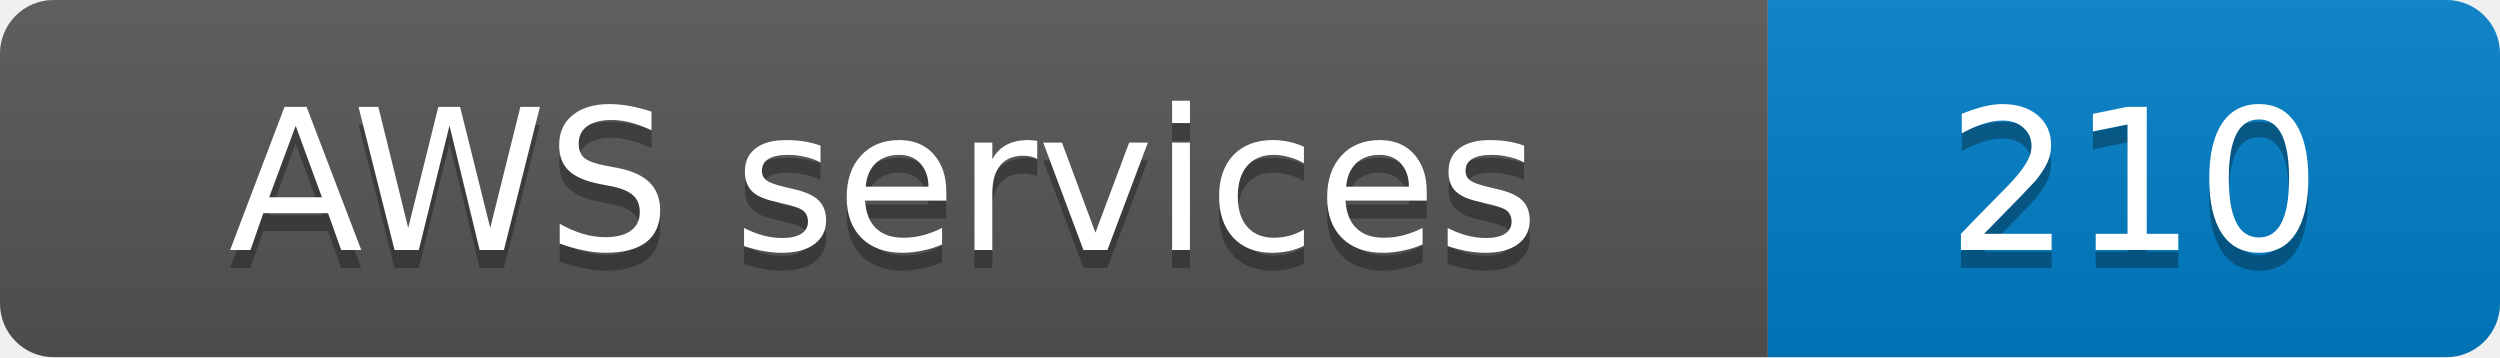
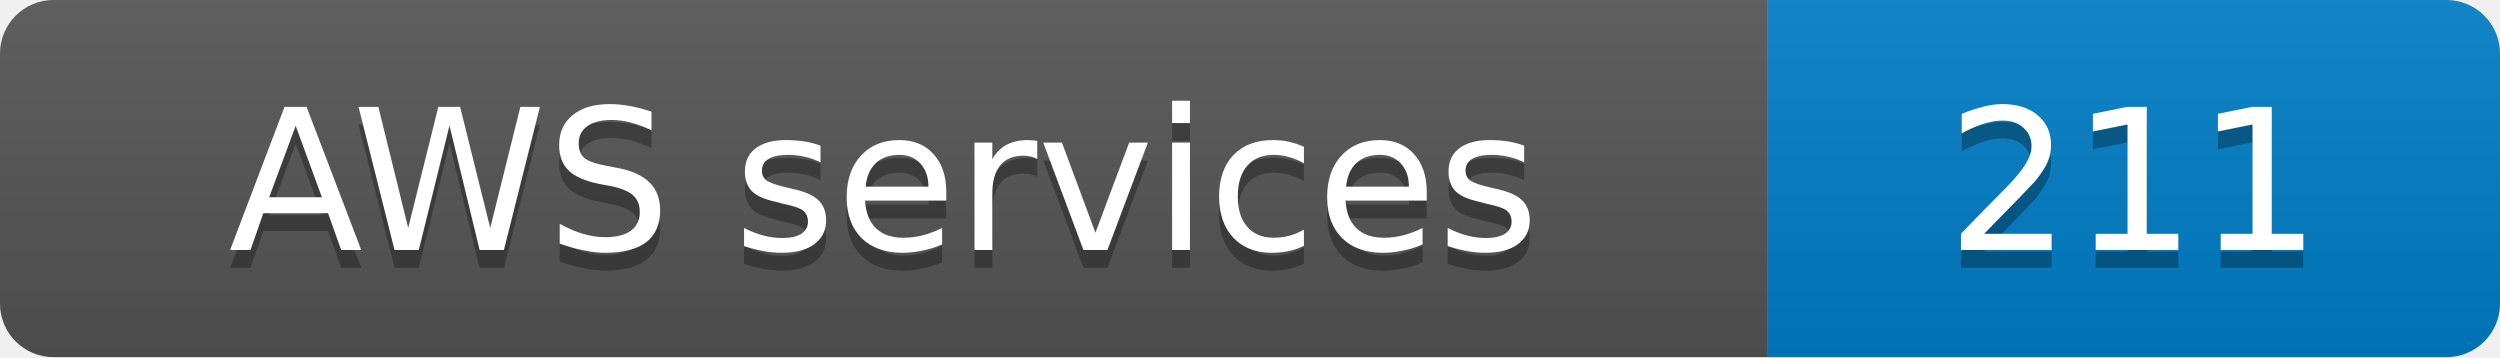
- <svg xmlns="http://www.w3.org/2000/svg" width="140" height="20" role="img" aria-label="AWS services: 210">
+ <svg xmlns="http://www.w3.org/2000/svg" width="140" height="20" role="img" aria-label="AWS services: 211">
  <linearGradient id="s" x2="0" y2="100%">
    <stop offset="0" stop-color="#bbb" stop-opacity=".1" />
    <stop offset="1" stop-opacity=".1" />
  </linearGradient>
  <clipPath id="r">
    <rect width="140" height="20" rx="3" fill="#fff" />
  </clipPath>
  <g clip-path="url(#r)">
    <rect width="99" height="20" fill="#555" />
    <rect x="99" width="41" height="20" fill="#007ec6" />
    <rect width="140" height="20" fill="url(#s)" />
  </g>
  <g fill="#fff" text-anchor="middle" font-family="Verdana,Geneva,DejaVu Sans,sans-serif" font-size="11">
    <text x="49.5" y="15" fill="#010101" fill-opacity=".3">AWS services</text>
    <text x="49.5" y="14">AWS services</text>
-     <text x="119.5" y="15" fill="#010101" fill-opacity=".3">210</text>
-     <text x="119.5" y="14">210</text>
+     <text x="119.5" y="15" fill="#010101" fill-opacity=".3">211</text>
+     <text x="119.5" y="14">211</text>
  </g>
</svg>
